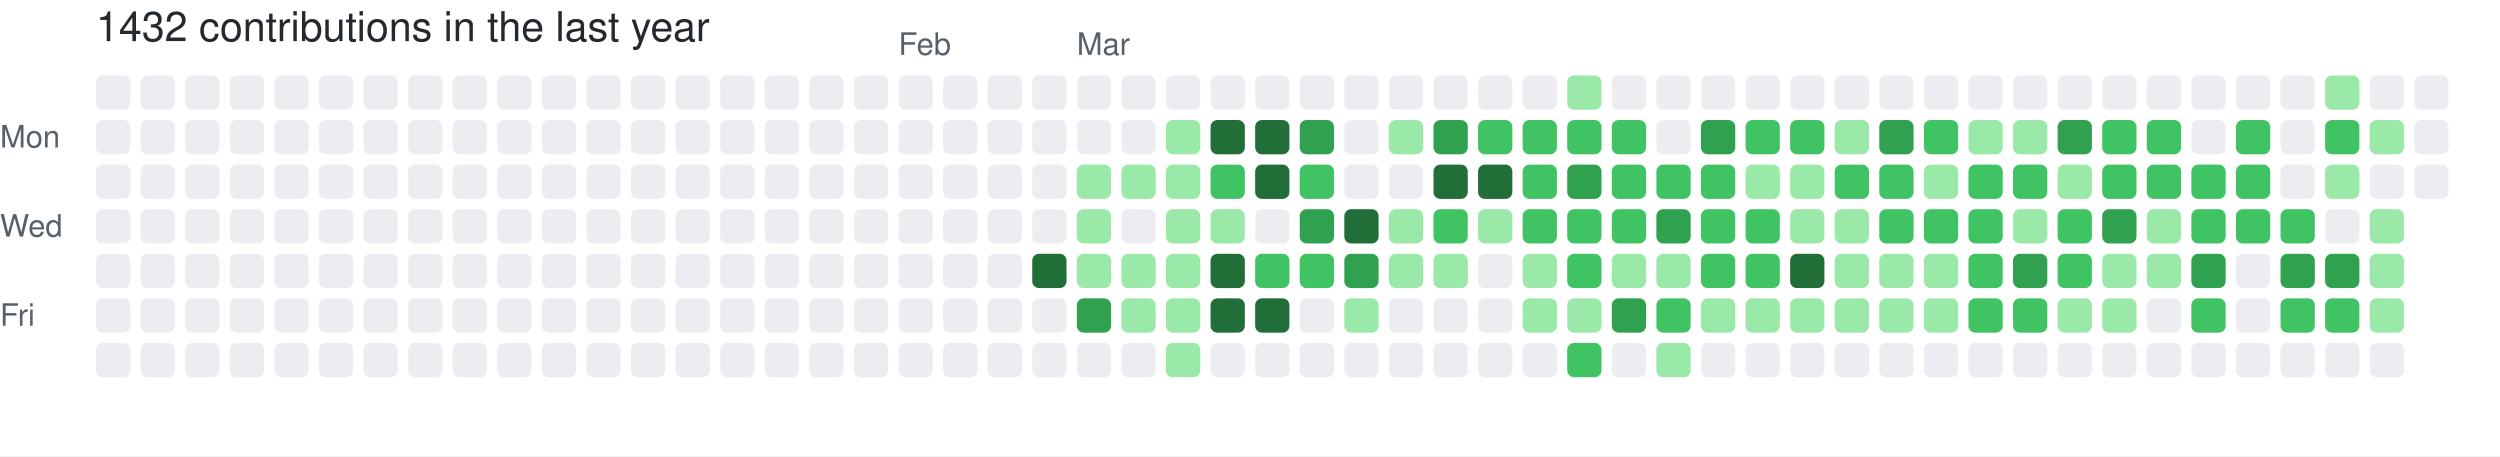
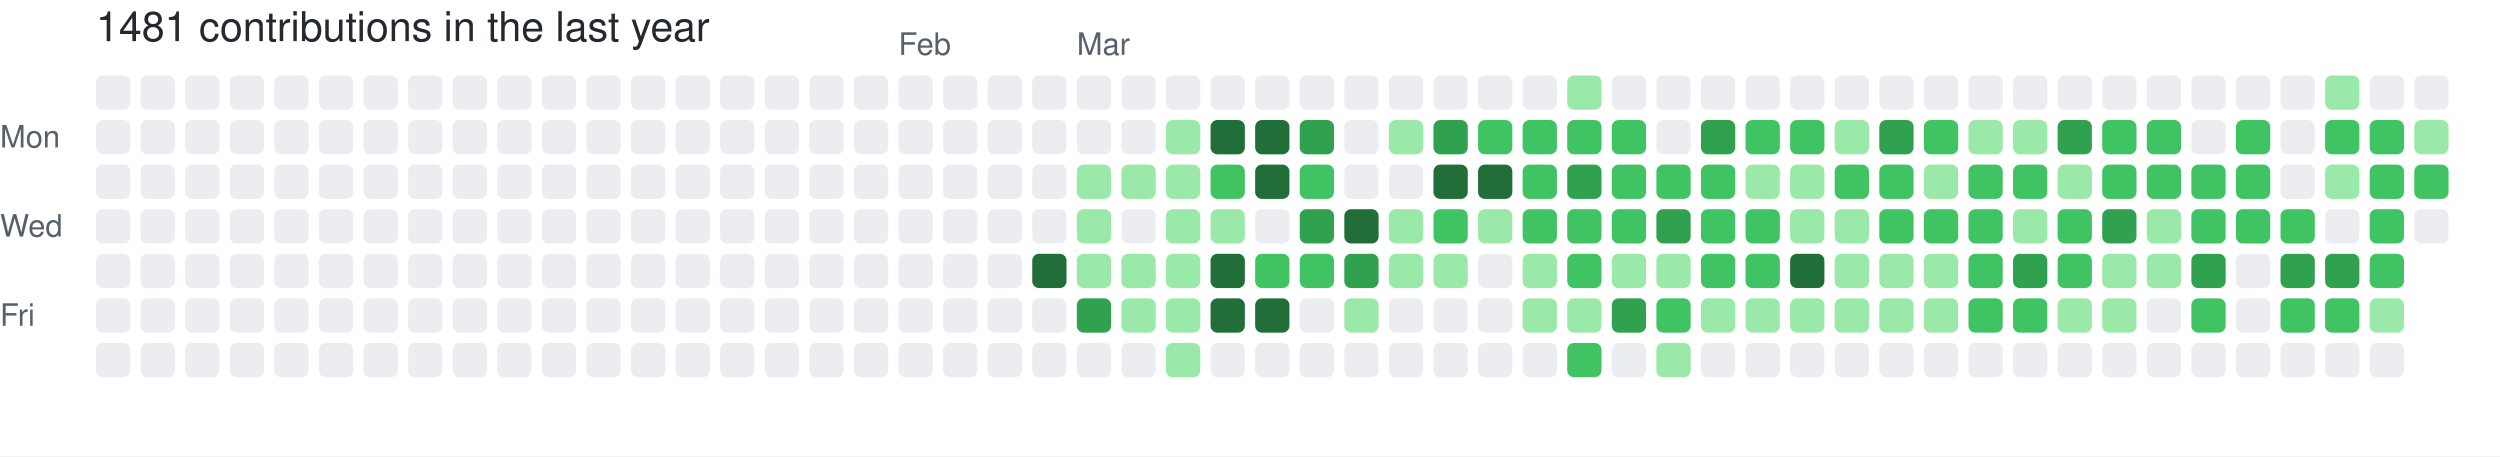
- <svg xmlns="http://www.w3.org/2000/svg" width="729" height="133" viewBox="0 0 729 133" role="img" aria-label="skiliaris made 1432 contributions in the last year">
+ <svg xmlns="http://www.w3.org/2000/svg" width="729" height="133" viewBox="0 0 729 133" role="img" aria-label="skiliaris made 1481 contributions in the last year">
  <rect width="100%" height="100%" fill="#ffffff" />
  <style>
    text {
      font-family: -apple-system, BlinkMacSystemFont, "Segoe UI", Helvetica, Arial, sans-serif;
      font-size: 9px;
      fill: #57606a;
    }
    .count {
      font-size: 12px;
      fill: #24292f;
    }
  </style>
-   <text x="28" y="12" class="count">1432 contributions in the last year</text>
+   <text x="28" y="12" class="count">1481 contributions in the last year</text>
  <text x="262" y="16">Feb</text>
  <text x="314" y="16">Mar</text>
  <text x="0" y="43">Mon</text>
  <text x="0" y="69">Wed</text>
  <text x="0" y="95">Fri</text>
  <rect x="28" y="22" width="10" height="10" rx="2" ry="2" fill="#ebedf0">
        </rect>
  <rect x="28" y="35" width="10" height="10" rx="2" ry="2" fill="#ebedf0">
        </rect>
  <rect x="28" y="48" width="10" height="10" rx="2" ry="2" fill="#ebedf0">
        </rect>
  <rect x="28" y="61" width="10" height="10" rx="2" ry="2" fill="#ebedf0">
        </rect>
  <rect x="28" y="74" width="10" height="10" rx="2" ry="2" fill="#ebedf0">
        </rect>
  <rect x="28" y="87" width="10" height="10" rx="2" ry="2" fill="#ebedf0">
        </rect>
  <rect x="28" y="100" width="10" height="10" rx="2" ry="2" fill="#ebedf0">
        </rect>
  <rect x="41" y="22" width="10" height="10" rx="2" ry="2" fill="#ebedf0">
        </rect>
  <rect x="41" y="35" width="10" height="10" rx="2" ry="2" fill="#ebedf0">
        </rect>
  <rect x="41" y="48" width="10" height="10" rx="2" ry="2" fill="#ebedf0">
        </rect>
  <rect x="41" y="61" width="10" height="10" rx="2" ry="2" fill="#ebedf0">
        </rect>
  <rect x="41" y="74" width="10" height="10" rx="2" ry="2" fill="#ebedf0">
        </rect>
  <rect x="41" y="87" width="10" height="10" rx="2" ry="2" fill="#ebedf0">
        </rect>
  <rect x="41" y="100" width="10" height="10" rx="2" ry="2" fill="#ebedf0">
        </rect>
  <rect x="54" y="22" width="10" height="10" rx="2" ry="2" fill="#ebedf0">
        </rect>
  <rect x="54" y="35" width="10" height="10" rx="2" ry="2" fill="#ebedf0">
        </rect>
  <rect x="54" y="48" width="10" height="10" rx="2" ry="2" fill="#ebedf0">
        </rect>
  <rect x="54" y="61" width="10" height="10" rx="2" ry="2" fill="#ebedf0">
        </rect>
  <rect x="54" y="74" width="10" height="10" rx="2" ry="2" fill="#ebedf0">
        </rect>
  <rect x="54" y="87" width="10" height="10" rx="2" ry="2" fill="#ebedf0">
        </rect>
  <rect x="54" y="100" width="10" height="10" rx="2" ry="2" fill="#ebedf0">
        </rect>
  <rect x="67" y="22" width="10" height="10" rx="2" ry="2" fill="#ebedf0">
        </rect>
  <rect x="67" y="35" width="10" height="10" rx="2" ry="2" fill="#ebedf0">
        </rect>
  <rect x="67" y="48" width="10" height="10" rx="2" ry="2" fill="#ebedf0">
        </rect>
  <rect x="67" y="61" width="10" height="10" rx="2" ry="2" fill="#ebedf0">
        </rect>
  <rect x="67" y="74" width="10" height="10" rx="2" ry="2" fill="#ebedf0">
        </rect>
  <rect x="67" y="87" width="10" height="10" rx="2" ry="2" fill="#ebedf0">
        </rect>
  <rect x="67" y="100" width="10" height="10" rx="2" ry="2" fill="#ebedf0">
        </rect>
  <rect x="80" y="22" width="10" height="10" rx="2" ry="2" fill="#ebedf0">
        </rect>
  <rect x="80" y="35" width="10" height="10" rx="2" ry="2" fill="#ebedf0">
        </rect>
  <rect x="80" y="48" width="10" height="10" rx="2" ry="2" fill="#ebedf0">
        </rect>
  <rect x="80" y="61" width="10" height="10" rx="2" ry="2" fill="#ebedf0">
        </rect>
  <rect x="80" y="74" width="10" height="10" rx="2" ry="2" fill="#ebedf0">
        </rect>
  <rect x="80" y="87" width="10" height="10" rx="2" ry="2" fill="#ebedf0">
        </rect>
  <rect x="80" y="100" width="10" height="10" rx="2" ry="2" fill="#ebedf0">
        </rect>
  <rect x="93" y="22" width="10" height="10" rx="2" ry="2" fill="#ebedf0">
        </rect>
  <rect x="93" y="35" width="10" height="10" rx="2" ry="2" fill="#ebedf0">
        </rect>
  <rect x="93" y="48" width="10" height="10" rx="2" ry="2" fill="#ebedf0">
        </rect>
  <rect x="93" y="61" width="10" height="10" rx="2" ry="2" fill="#ebedf0">
        </rect>
  <rect x="93" y="74" width="10" height="10" rx="2" ry="2" fill="#ebedf0">
        </rect>
  <rect x="93" y="87" width="10" height="10" rx="2" ry="2" fill="#ebedf0">
        </rect>
  <rect x="93" y="100" width="10" height="10" rx="2" ry="2" fill="#ebedf0">
        </rect>
  <rect x="106" y="22" width="10" height="10" rx="2" ry="2" fill="#ebedf0">
        </rect>
  <rect x="106" y="35" width="10" height="10" rx="2" ry="2" fill="#ebedf0">
        </rect>
  <rect x="106" y="48" width="10" height="10" rx="2" ry="2" fill="#ebedf0">
        </rect>
  <rect x="106" y="61" width="10" height="10" rx="2" ry="2" fill="#ebedf0">
        </rect>
  <rect x="106" y="74" width="10" height="10" rx="2" ry="2" fill="#ebedf0">
        </rect>
  <rect x="106" y="87" width="10" height="10" rx="2" ry="2" fill="#ebedf0">
        </rect>
  <rect x="106" y="100" width="10" height="10" rx="2" ry="2" fill="#ebedf0">
        </rect>
  <rect x="119" y="22" width="10" height="10" rx="2" ry="2" fill="#ebedf0">
        </rect>
  <rect x="119" y="35" width="10" height="10" rx="2" ry="2" fill="#ebedf0">
        </rect>
  <rect x="119" y="48" width="10" height="10" rx="2" ry="2" fill="#ebedf0">
        </rect>
  <rect x="119" y="61" width="10" height="10" rx="2" ry="2" fill="#ebedf0">
        </rect>
  <rect x="119" y="74" width="10" height="10" rx="2" ry="2" fill="#ebedf0">
        </rect>
  <rect x="119" y="87" width="10" height="10" rx="2" ry="2" fill="#ebedf0">
        </rect>
  <rect x="119" y="100" width="10" height="10" rx="2" ry="2" fill="#ebedf0">
        </rect>
  <rect x="132" y="22" width="10" height="10" rx="2" ry="2" fill="#ebedf0">
        </rect>
  <rect x="132" y="35" width="10" height="10" rx="2" ry="2" fill="#ebedf0">
        </rect>
  <rect x="132" y="48" width="10" height="10" rx="2" ry="2" fill="#ebedf0">
        </rect>
  <rect x="132" y="61" width="10" height="10" rx="2" ry="2" fill="#ebedf0">
        </rect>
  <rect x="132" y="74" width="10" height="10" rx="2" ry="2" fill="#ebedf0">
        </rect>
  <rect x="132" y="87" width="10" height="10" rx="2" ry="2" fill="#ebedf0">
        </rect>
  <rect x="132" y="100" width="10" height="10" rx="2" ry="2" fill="#ebedf0">
        </rect>
  <rect x="145" y="22" width="10" height="10" rx="2" ry="2" fill="#ebedf0">
        </rect>
  <rect x="145" y="35" width="10" height="10" rx="2" ry="2" fill="#ebedf0">
        </rect>
  <rect x="145" y="48" width="10" height="10" rx="2" ry="2" fill="#ebedf0">
        </rect>
  <rect x="145" y="61" width="10" height="10" rx="2" ry="2" fill="#ebedf0">
        </rect>
  <rect x="145" y="74" width="10" height="10" rx="2" ry="2" fill="#ebedf0">
        </rect>
  <rect x="145" y="87" width="10" height="10" rx="2" ry="2" fill="#ebedf0">
        </rect>
  <rect x="145" y="100" width="10" height="10" rx="2" ry="2" fill="#ebedf0">
        </rect>
  <rect x="158" y="22" width="10" height="10" rx="2" ry="2" fill="#ebedf0">
        </rect>
  <rect x="158" y="35" width="10" height="10" rx="2" ry="2" fill="#ebedf0">
        </rect>
  <rect x="158" y="48" width="10" height="10" rx="2" ry="2" fill="#ebedf0">
        </rect>
  <rect x="158" y="61" width="10" height="10" rx="2" ry="2" fill="#ebedf0">
        </rect>
  <rect x="158" y="74" width="10" height="10" rx="2" ry="2" fill="#ebedf0">
        </rect>
  <rect x="158" y="87" width="10" height="10" rx="2" ry="2" fill="#ebedf0">
        </rect>
  <rect x="158" y="100" width="10" height="10" rx="2" ry="2" fill="#ebedf0">
        </rect>
  <rect x="171" y="22" width="10" height="10" rx="2" ry="2" fill="#ebedf0">
        </rect>
  <rect x="171" y="35" width="10" height="10" rx="2" ry="2" fill="#ebedf0">
        </rect>
  <rect x="171" y="48" width="10" height="10" rx="2" ry="2" fill="#ebedf0">
        </rect>
  <rect x="171" y="61" width="10" height="10" rx="2" ry="2" fill="#ebedf0">
        </rect>
  <rect x="171" y="74" width="10" height="10" rx="2" ry="2" fill="#ebedf0">
        </rect>
  <rect x="171" y="87" width="10" height="10" rx="2" ry="2" fill="#ebedf0">
        </rect>
  <rect x="171" y="100" width="10" height="10" rx="2" ry="2" fill="#ebedf0">
        </rect>
  <rect x="184" y="22" width="10" height="10" rx="2" ry="2" fill="#ebedf0">
        </rect>
  <rect x="184" y="35" width="10" height="10" rx="2" ry="2" fill="#ebedf0">
        </rect>
  <rect x="184" y="48" width="10" height="10" rx="2" ry="2" fill="#ebedf0">
        </rect>
  <rect x="184" y="61" width="10" height="10" rx="2" ry="2" fill="#ebedf0">
        </rect>
  <rect x="184" y="74" width="10" height="10" rx="2" ry="2" fill="#ebedf0">
        </rect>
  <rect x="184" y="87" width="10" height="10" rx="2" ry="2" fill="#ebedf0">
        </rect>
  <rect x="184" y="100" width="10" height="10" rx="2" ry="2" fill="#ebedf0">
        </rect>
  <rect x="197" y="22" width="10" height="10" rx="2" ry="2" fill="#ebedf0">
        </rect>
  <rect x="197" y="35" width="10" height="10" rx="2" ry="2" fill="#ebedf0">
        </rect>
  <rect x="197" y="48" width="10" height="10" rx="2" ry="2" fill="#ebedf0">
        </rect>
  <rect x="197" y="61" width="10" height="10" rx="2" ry="2" fill="#ebedf0">
        </rect>
  <rect x="197" y="74" width="10" height="10" rx="2" ry="2" fill="#ebedf0">
        </rect>
  <rect x="197" y="87" width="10" height="10" rx="2" ry="2" fill="#ebedf0">
        </rect>
  <rect x="197" y="100" width="10" height="10" rx="2" ry="2" fill="#ebedf0">
        </rect>
  <rect x="210" y="22" width="10" height="10" rx="2" ry="2" fill="#ebedf0">
        </rect>
  <rect x="210" y="35" width="10" height="10" rx="2" ry="2" fill="#ebedf0">
        </rect>
  <rect x="210" y="48" width="10" height="10" rx="2" ry="2" fill="#ebedf0">
        </rect>
  <rect x="210" y="61" width="10" height="10" rx="2" ry="2" fill="#ebedf0">
        </rect>
  <rect x="210" y="74" width="10" height="10" rx="2" ry="2" fill="#ebedf0">
        </rect>
  <rect x="210" y="87" width="10" height="10" rx="2" ry="2" fill="#ebedf0">
        </rect>
  <rect x="210" y="100" width="10" height="10" rx="2" ry="2" fill="#ebedf0">
        </rect>
  <rect x="223" y="22" width="10" height="10" rx="2" ry="2" fill="#ebedf0">
        </rect>
  <rect x="223" y="35" width="10" height="10" rx="2" ry="2" fill="#ebedf0">
        </rect>
  <rect x="223" y="48" width="10" height="10" rx="2" ry="2" fill="#ebedf0">
        </rect>
  <rect x="223" y="61" width="10" height="10" rx="2" ry="2" fill="#ebedf0">
        </rect>
  <rect x="223" y="74" width="10" height="10" rx="2" ry="2" fill="#ebedf0">
        </rect>
  <rect x="223" y="87" width="10" height="10" rx="2" ry="2" fill="#ebedf0">
        </rect>
  <rect x="223" y="100" width="10" height="10" rx="2" ry="2" fill="#ebedf0">
        </rect>
  <rect x="236" y="22" width="10" height="10" rx="2" ry="2" fill="#ebedf0">
        </rect>
  <rect x="236" y="35" width="10" height="10" rx="2" ry="2" fill="#ebedf0">
        </rect>
  <rect x="236" y="48" width="10" height="10" rx="2" ry="2" fill="#ebedf0">
        </rect>
  <rect x="236" y="61" width="10" height="10" rx="2" ry="2" fill="#ebedf0">
        </rect>
  <rect x="236" y="74" width="10" height="10" rx="2" ry="2" fill="#ebedf0">
        </rect>
  <rect x="236" y="87" width="10" height="10" rx="2" ry="2" fill="#ebedf0">
        </rect>
  <rect x="236" y="100" width="10" height="10" rx="2" ry="2" fill="#ebedf0">
        </rect>
  <rect x="249" y="22" width="10" height="10" rx="2" ry="2" fill="#ebedf0">
        </rect>
  <rect x="249" y="35" width="10" height="10" rx="2" ry="2" fill="#ebedf0">
        </rect>
  <rect x="249" y="48" width="10" height="10" rx="2" ry="2" fill="#ebedf0">
        </rect>
  <rect x="249" y="61" width="10" height="10" rx="2" ry="2" fill="#ebedf0">
        </rect>
  <rect x="249" y="74" width="10" height="10" rx="2" ry="2" fill="#ebedf0">
        </rect>
  <rect x="249" y="87" width="10" height="10" rx="2" ry="2" fill="#ebedf0">
        </rect>
  <rect x="249" y="100" width="10" height="10" rx="2" ry="2" fill="#ebedf0">
        </rect>
  <rect x="262" y="22" width="10" height="10" rx="2" ry="2" fill="#ebedf0">
        </rect>
  <rect x="262" y="35" width="10" height="10" rx="2" ry="2" fill="#ebedf0">
        </rect>
  <rect x="262" y="48" width="10" height="10" rx="2" ry="2" fill="#ebedf0">
        </rect>
  <rect x="262" y="61" width="10" height="10" rx="2" ry="2" fill="#ebedf0">
        </rect>
  <rect x="262" y="74" width="10" height="10" rx="2" ry="2" fill="#ebedf0">
        </rect>
  <rect x="262" y="87" width="10" height="10" rx="2" ry="2" fill="#ebedf0">
        </rect>
  <rect x="262" y="100" width="10" height="10" rx="2" ry="2" fill="#ebedf0">
        </rect>
  <rect x="275" y="22" width="10" height="10" rx="2" ry="2" fill="#ebedf0">
        </rect>
  <rect x="275" y="35" width="10" height="10" rx="2" ry="2" fill="#ebedf0">
        </rect>
  <rect x="275" y="48" width="10" height="10" rx="2" ry="2" fill="#ebedf0">
        </rect>
  <rect x="275" y="61" width="10" height="10" rx="2" ry="2" fill="#ebedf0">
        </rect>
  <rect x="275" y="74" width="10" height="10" rx="2" ry="2" fill="#ebedf0">
        </rect>
  <rect x="275" y="87" width="10" height="10" rx="2" ry="2" fill="#ebedf0">
        </rect>
  <rect x="275" y="100" width="10" height="10" rx="2" ry="2" fill="#ebedf0">
        </rect>
  <rect x="288" y="22" width="10" height="10" rx="2" ry="2" fill="#ebedf0">
        </rect>
  <rect x="288" y="35" width="10" height="10" rx="2" ry="2" fill="#ebedf0">
        </rect>
  <rect x="288" y="48" width="10" height="10" rx="2" ry="2" fill="#ebedf0">
        </rect>
  <rect x="288" y="61" width="10" height="10" rx="2" ry="2" fill="#ebedf0">
        </rect>
  <rect x="288" y="74" width="10" height="10" rx="2" ry="2" fill="#ebedf0">
        </rect>
  <rect x="288" y="87" width="10" height="10" rx="2" ry="2" fill="#ebedf0">
        </rect>
  <rect x="288" y="100" width="10" height="10" rx="2" ry="2" fill="#ebedf0">
        </rect>
  <rect x="301" y="22" width="10" height="10" rx="2" ry="2" fill="#ebedf0">
        </rect>
  <rect x="301" y="35" width="10" height="10" rx="2" ry="2" fill="#ebedf0">
        </rect>
  <rect x="301" y="48" width="10" height="10" rx="2" ry="2" fill="#ebedf0">
        </rect>
  <rect x="301" y="61" width="10" height="10" rx="2" ry="2" fill="#ebedf0">
        </rect>
  <rect x="301" y="74" width="10" height="10" rx="2" ry="2" fill="#216e39">
        </rect>
  <rect x="301" y="87" width="10" height="10" rx="2" ry="2" fill="#ebedf0">
        </rect>
  <rect x="301" y="100" width="10" height="10" rx="2" ry="2" fill="#ebedf0">
        </rect>
  <rect x="314" y="22" width="10" height="10" rx="2" ry="2" fill="#ebedf0">
        </rect>
  <rect x="314" y="35" width="10" height="10" rx="2" ry="2" fill="#ebedf0">
        </rect>
  <rect x="314" y="48" width="10" height="10" rx="2" ry="2" fill="#9be9a8">
        </rect>
  <rect x="314" y="61" width="10" height="10" rx="2" ry="2" fill="#9be9a8">
        </rect>
  <rect x="314" y="74" width="10" height="10" rx="2" ry="2" fill="#9be9a8">
        </rect>
  <rect x="314" y="87" width="10" height="10" rx="2" ry="2" fill="#30a14e">
        </rect>
  <rect x="314" y="100" width="10" height="10" rx="2" ry="2" fill="#ebedf0">
        </rect>
  <rect x="327" y="22" width="10" height="10" rx="2" ry="2" fill="#ebedf0">
        </rect>
  <rect x="327" y="35" width="10" height="10" rx="2" ry="2" fill="#ebedf0">
        </rect>
  <rect x="327" y="48" width="10" height="10" rx="2" ry="2" fill="#9be9a8">
        </rect>
  <rect x="327" y="61" width="10" height="10" rx="2" ry="2" fill="#ebedf0">
        </rect>
  <rect x="327" y="74" width="10" height="10" rx="2" ry="2" fill="#9be9a8">
        </rect>
  <rect x="327" y="87" width="10" height="10" rx="2" ry="2" fill="#9be9a8">
        </rect>
  <rect x="327" y="100" width="10" height="10" rx="2" ry="2" fill="#ebedf0">
        </rect>
  <rect x="340" y="22" width="10" height="10" rx="2" ry="2" fill="#ebedf0">
        </rect>
  <rect x="340" y="35" width="10" height="10" rx="2" ry="2" fill="#9be9a8">
        </rect>
  <rect x="340" y="48" width="10" height="10" rx="2" ry="2" fill="#9be9a8">
        </rect>
  <rect x="340" y="61" width="10" height="10" rx="2" ry="2" fill="#9be9a8">
        </rect>
  <rect x="340" y="74" width="10" height="10" rx="2" ry="2" fill="#9be9a8">
        </rect>
  <rect x="340" y="87" width="10" height="10" rx="2" ry="2" fill="#9be9a8">
        </rect>
  <rect x="340" y="100" width="10" height="10" rx="2" ry="2" fill="#9be9a8">
        </rect>
  <rect x="353" y="22" width="10" height="10" rx="2" ry="2" fill="#ebedf0">
        </rect>
  <rect x="353" y="35" width="10" height="10" rx="2" ry="2" fill="#216e39">
        </rect>
  <rect x="353" y="48" width="10" height="10" rx="2" ry="2" fill="#40c463">
        </rect>
  <rect x="353" y="61" width="10" height="10" rx="2" ry="2" fill="#9be9a8">
        </rect>
  <rect x="353" y="74" width="10" height="10" rx="2" ry="2" fill="#216e39">
        </rect>
  <rect x="353" y="87" width="10" height="10" rx="2" ry="2" fill="#216e39">
        </rect>
  <rect x="353" y="100" width="10" height="10" rx="2" ry="2" fill="#ebedf0">
        </rect>
  <rect x="366" y="22" width="10" height="10" rx="2" ry="2" fill="#ebedf0">
        </rect>
  <rect x="366" y="35" width="10" height="10" rx="2" ry="2" fill="#216e39">
        </rect>
  <rect x="366" y="48" width="10" height="10" rx="2" ry="2" fill="#216e39">
        </rect>
  <rect x="366" y="61" width="10" height="10" rx="2" ry="2" fill="#ebedf0">
        </rect>
  <rect x="366" y="74" width="10" height="10" rx="2" ry="2" fill="#40c463">
        </rect>
  <rect x="366" y="87" width="10" height="10" rx="2" ry="2" fill="#216e39">
        </rect>
  <rect x="366" y="100" width="10" height="10" rx="2" ry="2" fill="#ebedf0">
        </rect>
  <rect x="379" y="22" width="10" height="10" rx="2" ry="2" fill="#ebedf0">
        </rect>
  <rect x="379" y="35" width="10" height="10" rx="2" ry="2" fill="#30a14e">
        </rect>
  <rect x="379" y="48" width="10" height="10" rx="2" ry="2" fill="#40c463">
        </rect>
  <rect x="379" y="61" width="10" height="10" rx="2" ry="2" fill="#30a14e">
        </rect>
  <rect x="379" y="74" width="10" height="10" rx="2" ry="2" fill="#40c463">
        </rect>
  <rect x="379" y="87" width="10" height="10" rx="2" ry="2" fill="#ebedf0">
        </rect>
  <rect x="379" y="100" width="10" height="10" rx="2" ry="2" fill="#ebedf0">
        </rect>
  <rect x="392" y="22" width="10" height="10" rx="2" ry="2" fill="#ebedf0">
        </rect>
  <rect x="392" y="35" width="10" height="10" rx="2" ry="2" fill="#ebedf0">
        </rect>
  <rect x="392" y="48" width="10" height="10" rx="2" ry="2" fill="#ebedf0">
        </rect>
  <rect x="392" y="61" width="10" height="10" rx="2" ry="2" fill="#216e39">
        </rect>
  <rect x="392" y="74" width="10" height="10" rx="2" ry="2" fill="#30a14e">
        </rect>
  <rect x="392" y="87" width="10" height="10" rx="2" ry="2" fill="#9be9a8">
        </rect>
  <rect x="392" y="100" width="10" height="10" rx="2" ry="2" fill="#ebedf0">
        </rect>
  <rect x="405" y="22" width="10" height="10" rx="2" ry="2" fill="#ebedf0">
        </rect>
  <rect x="405" y="35" width="10" height="10" rx="2" ry="2" fill="#9be9a8">
        </rect>
  <rect x="405" y="48" width="10" height="10" rx="2" ry="2" fill="#ebedf0">
        </rect>
  <rect x="405" y="61" width="10" height="10" rx="2" ry="2" fill="#9be9a8">
        </rect>
  <rect x="405" y="74" width="10" height="10" rx="2" ry="2" fill="#9be9a8">
        </rect>
  <rect x="405" y="87" width="10" height="10" rx="2" ry="2" fill="#ebedf0">
        </rect>
  <rect x="405" y="100" width="10" height="10" rx="2" ry="2" fill="#ebedf0">
        </rect>
  <rect x="418" y="22" width="10" height="10" rx="2" ry="2" fill="#ebedf0">
        </rect>
  <rect x="418" y="35" width="10" height="10" rx="2" ry="2" fill="#30a14e">
        </rect>
  <rect x="418" y="48" width="10" height="10" rx="2" ry="2" fill="#216e39">
        </rect>
  <rect x="418" y="61" width="10" height="10" rx="2" ry="2" fill="#40c463">
        </rect>
  <rect x="418" y="74" width="10" height="10" rx="2" ry="2" fill="#9be9a8">
        </rect>
  <rect x="418" y="87" width="10" height="10" rx="2" ry="2" fill="#ebedf0">
        </rect>
  <rect x="418" y="100" width="10" height="10" rx="2" ry="2" fill="#ebedf0">
        </rect>
  <rect x="431" y="22" width="10" height="10" rx="2" ry="2" fill="#ebedf0">
        </rect>
  <rect x="431" y="35" width="10" height="10" rx="2" ry="2" fill="#40c463">
        </rect>
  <rect x="431" y="48" width="10" height="10" rx="2" ry="2" fill="#216e39">
        </rect>
  <rect x="431" y="61" width="10" height="10" rx="2" ry="2" fill="#9be9a8">
        </rect>
  <rect x="431" y="74" width="10" height="10" rx="2" ry="2" fill="#ebedf0">
        </rect>
  <rect x="431" y="87" width="10" height="10" rx="2" ry="2" fill="#ebedf0">
        </rect>
  <rect x="431" y="100" width="10" height="10" rx="2" ry="2" fill="#ebedf0">
        </rect>
  <rect x="444" y="22" width="10" height="10" rx="2" ry="2" fill="#ebedf0">
        </rect>
  <rect x="444" y="35" width="10" height="10" rx="2" ry="2" fill="#40c463">
        </rect>
  <rect x="444" y="48" width="10" height="10" rx="2" ry="2" fill="#40c463">
        </rect>
  <rect x="444" y="61" width="10" height="10" rx="2" ry="2" fill="#40c463">
        </rect>
  <rect x="444" y="74" width="10" height="10" rx="2" ry="2" fill="#9be9a8">
        </rect>
  <rect x="444" y="87" width="10" height="10" rx="2" ry="2" fill="#9be9a8">
        </rect>
  <rect x="444" y="100" width="10" height="10" rx="2" ry="2" fill="#ebedf0">
        </rect>
  <rect x="457" y="22" width="10" height="10" rx="2" ry="2" fill="#9be9a8">
        </rect>
  <rect x="457" y="35" width="10" height="10" rx="2" ry="2" fill="#40c463">
        </rect>
  <rect x="457" y="48" width="10" height="10" rx="2" ry="2" fill="#30a14e">
        </rect>
  <rect x="457" y="61" width="10" height="10" rx="2" ry="2" fill="#40c463">
        </rect>
  <rect x="457" y="74" width="10" height="10" rx="2" ry="2" fill="#40c463">
        </rect>
  <rect x="457" y="87" width="10" height="10" rx="2" ry="2" fill="#9be9a8">
        </rect>
  <rect x="457" y="100" width="10" height="10" rx="2" ry="2" fill="#40c463">
        </rect>
  <rect x="470" y="22" width="10" height="10" rx="2" ry="2" fill="#ebedf0">
        </rect>
  <rect x="470" y="35" width="10" height="10" rx="2" ry="2" fill="#40c463">
        </rect>
  <rect x="470" y="48" width="10" height="10" rx="2" ry="2" fill="#40c463">
        </rect>
  <rect x="470" y="61" width="10" height="10" rx="2" ry="2" fill="#40c463">
        </rect>
  <rect x="470" y="74" width="10" height="10" rx="2" ry="2" fill="#9be9a8">
        </rect>
  <rect x="470" y="87" width="10" height="10" rx="2" ry="2" fill="#30a14e">
        </rect>
  <rect x="470" y="100" width="10" height="10" rx="2" ry="2" fill="#ebedf0">
        </rect>
  <rect x="483" y="22" width="10" height="10" rx="2" ry="2" fill="#ebedf0">
        </rect>
  <rect x="483" y="35" width="10" height="10" rx="2" ry="2" fill="#ebedf0">
        </rect>
  <rect x="483" y="48" width="10" height="10" rx="2" ry="2" fill="#40c463">
        </rect>
  <rect x="483" y="61" width="10" height="10" rx="2" ry="2" fill="#30a14e">
        </rect>
  <rect x="483" y="74" width="10" height="10" rx="2" ry="2" fill="#9be9a8">
        </rect>
  <rect x="483" y="87" width="10" height="10" rx="2" ry="2" fill="#40c463">
        </rect>
  <rect x="483" y="100" width="10" height="10" rx="2" ry="2" fill="#9be9a8">
        </rect>
  <rect x="496" y="22" width="10" height="10" rx="2" ry="2" fill="#ebedf0">
        </rect>
  <rect x="496" y="35" width="10" height="10" rx="2" ry="2" fill="#30a14e">
        </rect>
  <rect x="496" y="48" width="10" height="10" rx="2" ry="2" fill="#40c463">
        </rect>
  <rect x="496" y="61" width="10" height="10" rx="2" ry="2" fill="#40c463">
        </rect>
  <rect x="496" y="74" width="10" height="10" rx="2" ry="2" fill="#40c463">
        </rect>
  <rect x="496" y="87" width="10" height="10" rx="2" ry="2" fill="#9be9a8">
        </rect>
  <rect x="496" y="100" width="10" height="10" rx="2" ry="2" fill="#ebedf0">
        </rect>
  <rect x="509" y="22" width="10" height="10" rx="2" ry="2" fill="#ebedf0">
        </rect>
  <rect x="509" y="35" width="10" height="10" rx="2" ry="2" fill="#40c463">
        </rect>
  <rect x="509" y="48" width="10" height="10" rx="2" ry="2" fill="#9be9a8">
        </rect>
  <rect x="509" y="61" width="10" height="10" rx="2" ry="2" fill="#40c463">
        </rect>
  <rect x="509" y="74" width="10" height="10" rx="2" ry="2" fill="#40c463">
        </rect>
  <rect x="509" y="87" width="10" height="10" rx="2" ry="2" fill="#9be9a8">
        </rect>
  <rect x="509" y="100" width="10" height="10" rx="2" ry="2" fill="#ebedf0">
        </rect>
  <rect x="522" y="22" width="10" height="10" rx="2" ry="2" fill="#ebedf0">
        </rect>
  <rect x="522" y="35" width="10" height="10" rx="2" ry="2" fill="#40c463">
        </rect>
  <rect x="522" y="48" width="10" height="10" rx="2" ry="2" fill="#9be9a8">
        </rect>
  <rect x="522" y="61" width="10" height="10" rx="2" ry="2" fill="#9be9a8">
        </rect>
  <rect x="522" y="74" width="10" height="10" rx="2" ry="2" fill="#216e39">
        </rect>
  <rect x="522" y="87" width="10" height="10" rx="2" ry="2" fill="#9be9a8">
        </rect>
  <rect x="522" y="100" width="10" height="10" rx="2" ry="2" fill="#ebedf0">
        </rect>
  <rect x="535" y="22" width="10" height="10" rx="2" ry="2" fill="#ebedf0">
        </rect>
  <rect x="535" y="35" width="10" height="10" rx="2" ry="2" fill="#9be9a8">
        </rect>
  <rect x="535" y="48" width="10" height="10" rx="2" ry="2" fill="#40c463">
        </rect>
  <rect x="535" y="61" width="10" height="10" rx="2" ry="2" fill="#9be9a8">
        </rect>
  <rect x="535" y="74" width="10" height="10" rx="2" ry="2" fill="#9be9a8">
        </rect>
  <rect x="535" y="87" width="10" height="10" rx="2" ry="2" fill="#9be9a8">
        </rect>
  <rect x="535" y="100" width="10" height="10" rx="2" ry="2" fill="#ebedf0">
        </rect>
  <rect x="548" y="22" width="10" height="10" rx="2" ry="2" fill="#ebedf0">
        </rect>
  <rect x="548" y="35" width="10" height="10" rx="2" ry="2" fill="#30a14e">
        </rect>
  <rect x="548" y="48" width="10" height="10" rx="2" ry="2" fill="#40c463">
        </rect>
  <rect x="548" y="61" width="10" height="10" rx="2" ry="2" fill="#40c463">
        </rect>
  <rect x="548" y="74" width="10" height="10" rx="2" ry="2" fill="#9be9a8">
        </rect>
  <rect x="548" y="87" width="10" height="10" rx="2" ry="2" fill="#9be9a8">
        </rect>
  <rect x="548" y="100" width="10" height="10" rx="2" ry="2" fill="#ebedf0">
        </rect>
  <rect x="561" y="22" width="10" height="10" rx="2" ry="2" fill="#ebedf0">
        </rect>
  <rect x="561" y="35" width="10" height="10" rx="2" ry="2" fill="#40c463">
        </rect>
  <rect x="561" y="48" width="10" height="10" rx="2" ry="2" fill="#9be9a8">
        </rect>
  <rect x="561" y="61" width="10" height="10" rx="2" ry="2" fill="#40c463">
        </rect>
  <rect x="561" y="74" width="10" height="10" rx="2" ry="2" fill="#9be9a8">
        </rect>
  <rect x="561" y="87" width="10" height="10" rx="2" ry="2" fill="#9be9a8">
        </rect>
  <rect x="561" y="100" width="10" height="10" rx="2" ry="2" fill="#ebedf0">
        </rect>
  <rect x="574" y="22" width="10" height="10" rx="2" ry="2" fill="#ebedf0">
        </rect>
  <rect x="574" y="35" width="10" height="10" rx="2" ry="2" fill="#9be9a8">
        </rect>
  <rect x="574" y="48" width="10" height="10" rx="2" ry="2" fill="#40c463">
        </rect>
  <rect x="574" y="61" width="10" height="10" rx="2" ry="2" fill="#40c463">
        </rect>
  <rect x="574" y="74" width="10" height="10" rx="2" ry="2" fill="#40c463">
        </rect>
  <rect x="574" y="87" width="10" height="10" rx="2" ry="2" fill="#40c463">
        </rect>
  <rect x="574" y="100" width="10" height="10" rx="2" ry="2" fill="#ebedf0">
        </rect>
  <rect x="587" y="22" width="10" height="10" rx="2" ry="2" fill="#ebedf0">
        </rect>
  <rect x="587" y="35" width="10" height="10" rx="2" ry="2" fill="#9be9a8">
        </rect>
  <rect x="587" y="48" width="10" height="10" rx="2" ry="2" fill="#40c463">
        </rect>
  <rect x="587" y="61" width="10" height="10" rx="2" ry="2" fill="#9be9a8">
        </rect>
  <rect x="587" y="74" width="10" height="10" rx="2" ry="2" fill="#30a14e">
        </rect>
  <rect x="587" y="87" width="10" height="10" rx="2" ry="2" fill="#40c463">
        </rect>
  <rect x="587" y="100" width="10" height="10" rx="2" ry="2" fill="#ebedf0">
        </rect>
  <rect x="600" y="22" width="10" height="10" rx="2" ry="2" fill="#ebedf0">
        </rect>
  <rect x="600" y="35" width="10" height="10" rx="2" ry="2" fill="#30a14e">
        </rect>
  <rect x="600" y="48" width="10" height="10" rx="2" ry="2" fill="#9be9a8">
        </rect>
  <rect x="600" y="61" width="10" height="10" rx="2" ry="2" fill="#40c463">
        </rect>
  <rect x="600" y="74" width="10" height="10" rx="2" ry="2" fill="#40c463">
        </rect>
  <rect x="600" y="87" width="10" height="10" rx="2" ry="2" fill="#9be9a8">
        </rect>
  <rect x="600" y="100" width="10" height="10" rx="2" ry="2" fill="#ebedf0">
        </rect>
  <rect x="613" y="22" width="10" height="10" rx="2" ry="2" fill="#ebedf0">
        </rect>
  <rect x="613" y="35" width="10" height="10" rx="2" ry="2" fill="#40c463">
        </rect>
  <rect x="613" y="48" width="10" height="10" rx="2" ry="2" fill="#40c463">
        </rect>
  <rect x="613" y="61" width="10" height="10" rx="2" ry="2" fill="#30a14e">
        </rect>
  <rect x="613" y="74" width="10" height="10" rx="2" ry="2" fill="#9be9a8">
        </rect>
  <rect x="613" y="87" width="10" height="10" rx="2" ry="2" fill="#9be9a8">
        </rect>
  <rect x="613" y="100" width="10" height="10" rx="2" ry="2" fill="#ebedf0">
        </rect>
  <rect x="626" y="22" width="10" height="10" rx="2" ry="2" fill="#ebedf0">
        </rect>
  <rect x="626" y="35" width="10" height="10" rx="2" ry="2" fill="#40c463">
        </rect>
  <rect x="626" y="48" width="10" height="10" rx="2" ry="2" fill="#40c463">
        </rect>
  <rect x="626" y="61" width="10" height="10" rx="2" ry="2" fill="#9be9a8">
        </rect>
  <rect x="626" y="74" width="10" height="10" rx="2" ry="2" fill="#9be9a8">
        </rect>
  <rect x="626" y="87" width="10" height="10" rx="2" ry="2" fill="#ebedf0">
        </rect>
  <rect x="626" y="100" width="10" height="10" rx="2" ry="2" fill="#ebedf0">
        </rect>
  <rect x="639" y="22" width="10" height="10" rx="2" ry="2" fill="#ebedf0">
        </rect>
  <rect x="639" y="35" width="10" height="10" rx="2" ry="2" fill="#ebedf0">
        </rect>
  <rect x="639" y="48" width="10" height="10" rx="2" ry="2" fill="#40c463">
        </rect>
  <rect x="639" y="61" width="10" height="10" rx="2" ry="2" fill="#40c463">
        </rect>
  <rect x="639" y="74" width="10" height="10" rx="2" ry="2" fill="#30a14e">
        </rect>
  <rect x="639" y="87" width="10" height="10" rx="2" ry="2" fill="#40c463">
        </rect>
  <rect x="639" y="100" width="10" height="10" rx="2" ry="2" fill="#ebedf0">
        </rect>
  <rect x="652" y="22" width="10" height="10" rx="2" ry="2" fill="#ebedf0">
        </rect>
  <rect x="652" y="35" width="10" height="10" rx="2" ry="2" fill="#40c463">
        </rect>
  <rect x="652" y="48" width="10" height="10" rx="2" ry="2" fill="#40c463">
        </rect>
  <rect x="652" y="61" width="10" height="10" rx="2" ry="2" fill="#40c463">
        </rect>
  <rect x="652" y="74" width="10" height="10" rx="2" ry="2" fill="#ebedf0">
        </rect>
  <rect x="652" y="87" width="10" height="10" rx="2" ry="2" fill="#ebedf0">
        </rect>
  <rect x="652" y="100" width="10" height="10" rx="2" ry="2" fill="#ebedf0">
        </rect>
  <rect x="665" y="22" width="10" height="10" rx="2" ry="2" fill="#ebedf0">
        </rect>
  <rect x="665" y="35" width="10" height="10" rx="2" ry="2" fill="#ebedf0">
        </rect>
  <rect x="665" y="48" width="10" height="10" rx="2" ry="2" fill="#ebedf0">
        </rect>
  <rect x="665" y="61" width="10" height="10" rx="2" ry="2" fill="#40c463">
        </rect>
  <rect x="665" y="74" width="10" height="10" rx="2" ry="2" fill="#30a14e">
        </rect>
  <rect x="665" y="87" width="10" height="10" rx="2" ry="2" fill="#40c463">
        </rect>
  <rect x="665" y="100" width="10" height="10" rx="2" ry="2" fill="#ebedf0">
        </rect>
  <rect x="678" y="22" width="10" height="10" rx="2" ry="2" fill="#9be9a8">
        </rect>
  <rect x="678" y="35" width="10" height="10" rx="2" ry="2" fill="#40c463">
        </rect>
  <rect x="678" y="48" width="10" height="10" rx="2" ry="2" fill="#9be9a8">
        </rect>
  <rect x="678" y="61" width="10" height="10" rx="2" ry="2" fill="#ebedf0">
        </rect>
  <rect x="678" y="74" width="10" height="10" rx="2" ry="2" fill="#30a14e">
        </rect>
  <rect x="678" y="87" width="10" height="10" rx="2" ry="2" fill="#40c463">
        </rect>
  <rect x="678" y="100" width="10" height="10" rx="2" ry="2" fill="#ebedf0">
        </rect>
  <rect x="691" y="22" width="10" height="10" rx="2" ry="2" fill="#ebedf0">
        </rect>
-   <rect x="691" y="35" width="10" height="10" rx="2" ry="2" fill="#9be9a8">
-         </rect>
-   <rect x="691" y="48" width="10" height="10" rx="2" ry="2" fill="#ebedf0">
-         </rect>
-   <rect x="691" y="61" width="10" height="10" rx="2" ry="2" fill="#9be9a8">
-         </rect>
-   <rect x="691" y="74" width="10" height="10" rx="2" ry="2" fill="#9be9a8">
+   <rect x="691" y="35" width="10" height="10" rx="2" ry="2" fill="#40c463">
+         </rect>
+   <rect x="691" y="48" width="10" height="10" rx="2" ry="2" fill="#40c463">
+         </rect>
+   <rect x="691" y="61" width="10" height="10" rx="2" ry="2" fill="#40c463">
+         </rect>
+   <rect x="691" y="74" width="10" height="10" rx="2" ry="2" fill="#40c463">
        </rect>
  <rect x="691" y="87" width="10" height="10" rx="2" ry="2" fill="#9be9a8">
        </rect>
  <rect x="691" y="100" width="10" height="10" rx="2" ry="2" fill="#ebedf0">
        </rect>
  <rect x="704" y="22" width="10" height="10" rx="2" ry="2" fill="#ebedf0">
        </rect>
-   <rect x="704" y="35" width="10" height="10" rx="2" ry="2" fill="#ebedf0">
-         </rect>
-   <rect x="704" y="48" width="10" height="10" rx="2" ry="2" fill="#ebedf0">
+   <rect x="704" y="35" width="10" height="10" rx="2" ry="2" fill="#9be9a8">
+         </rect>
+   <rect x="704" y="48" width="10" height="10" rx="2" ry="2" fill="#40c463">
+         </rect>
+   <rect x="704" y="61" width="10" height="10" rx="2" ry="2" fill="#ebedf0">
        </rect>
</svg>
